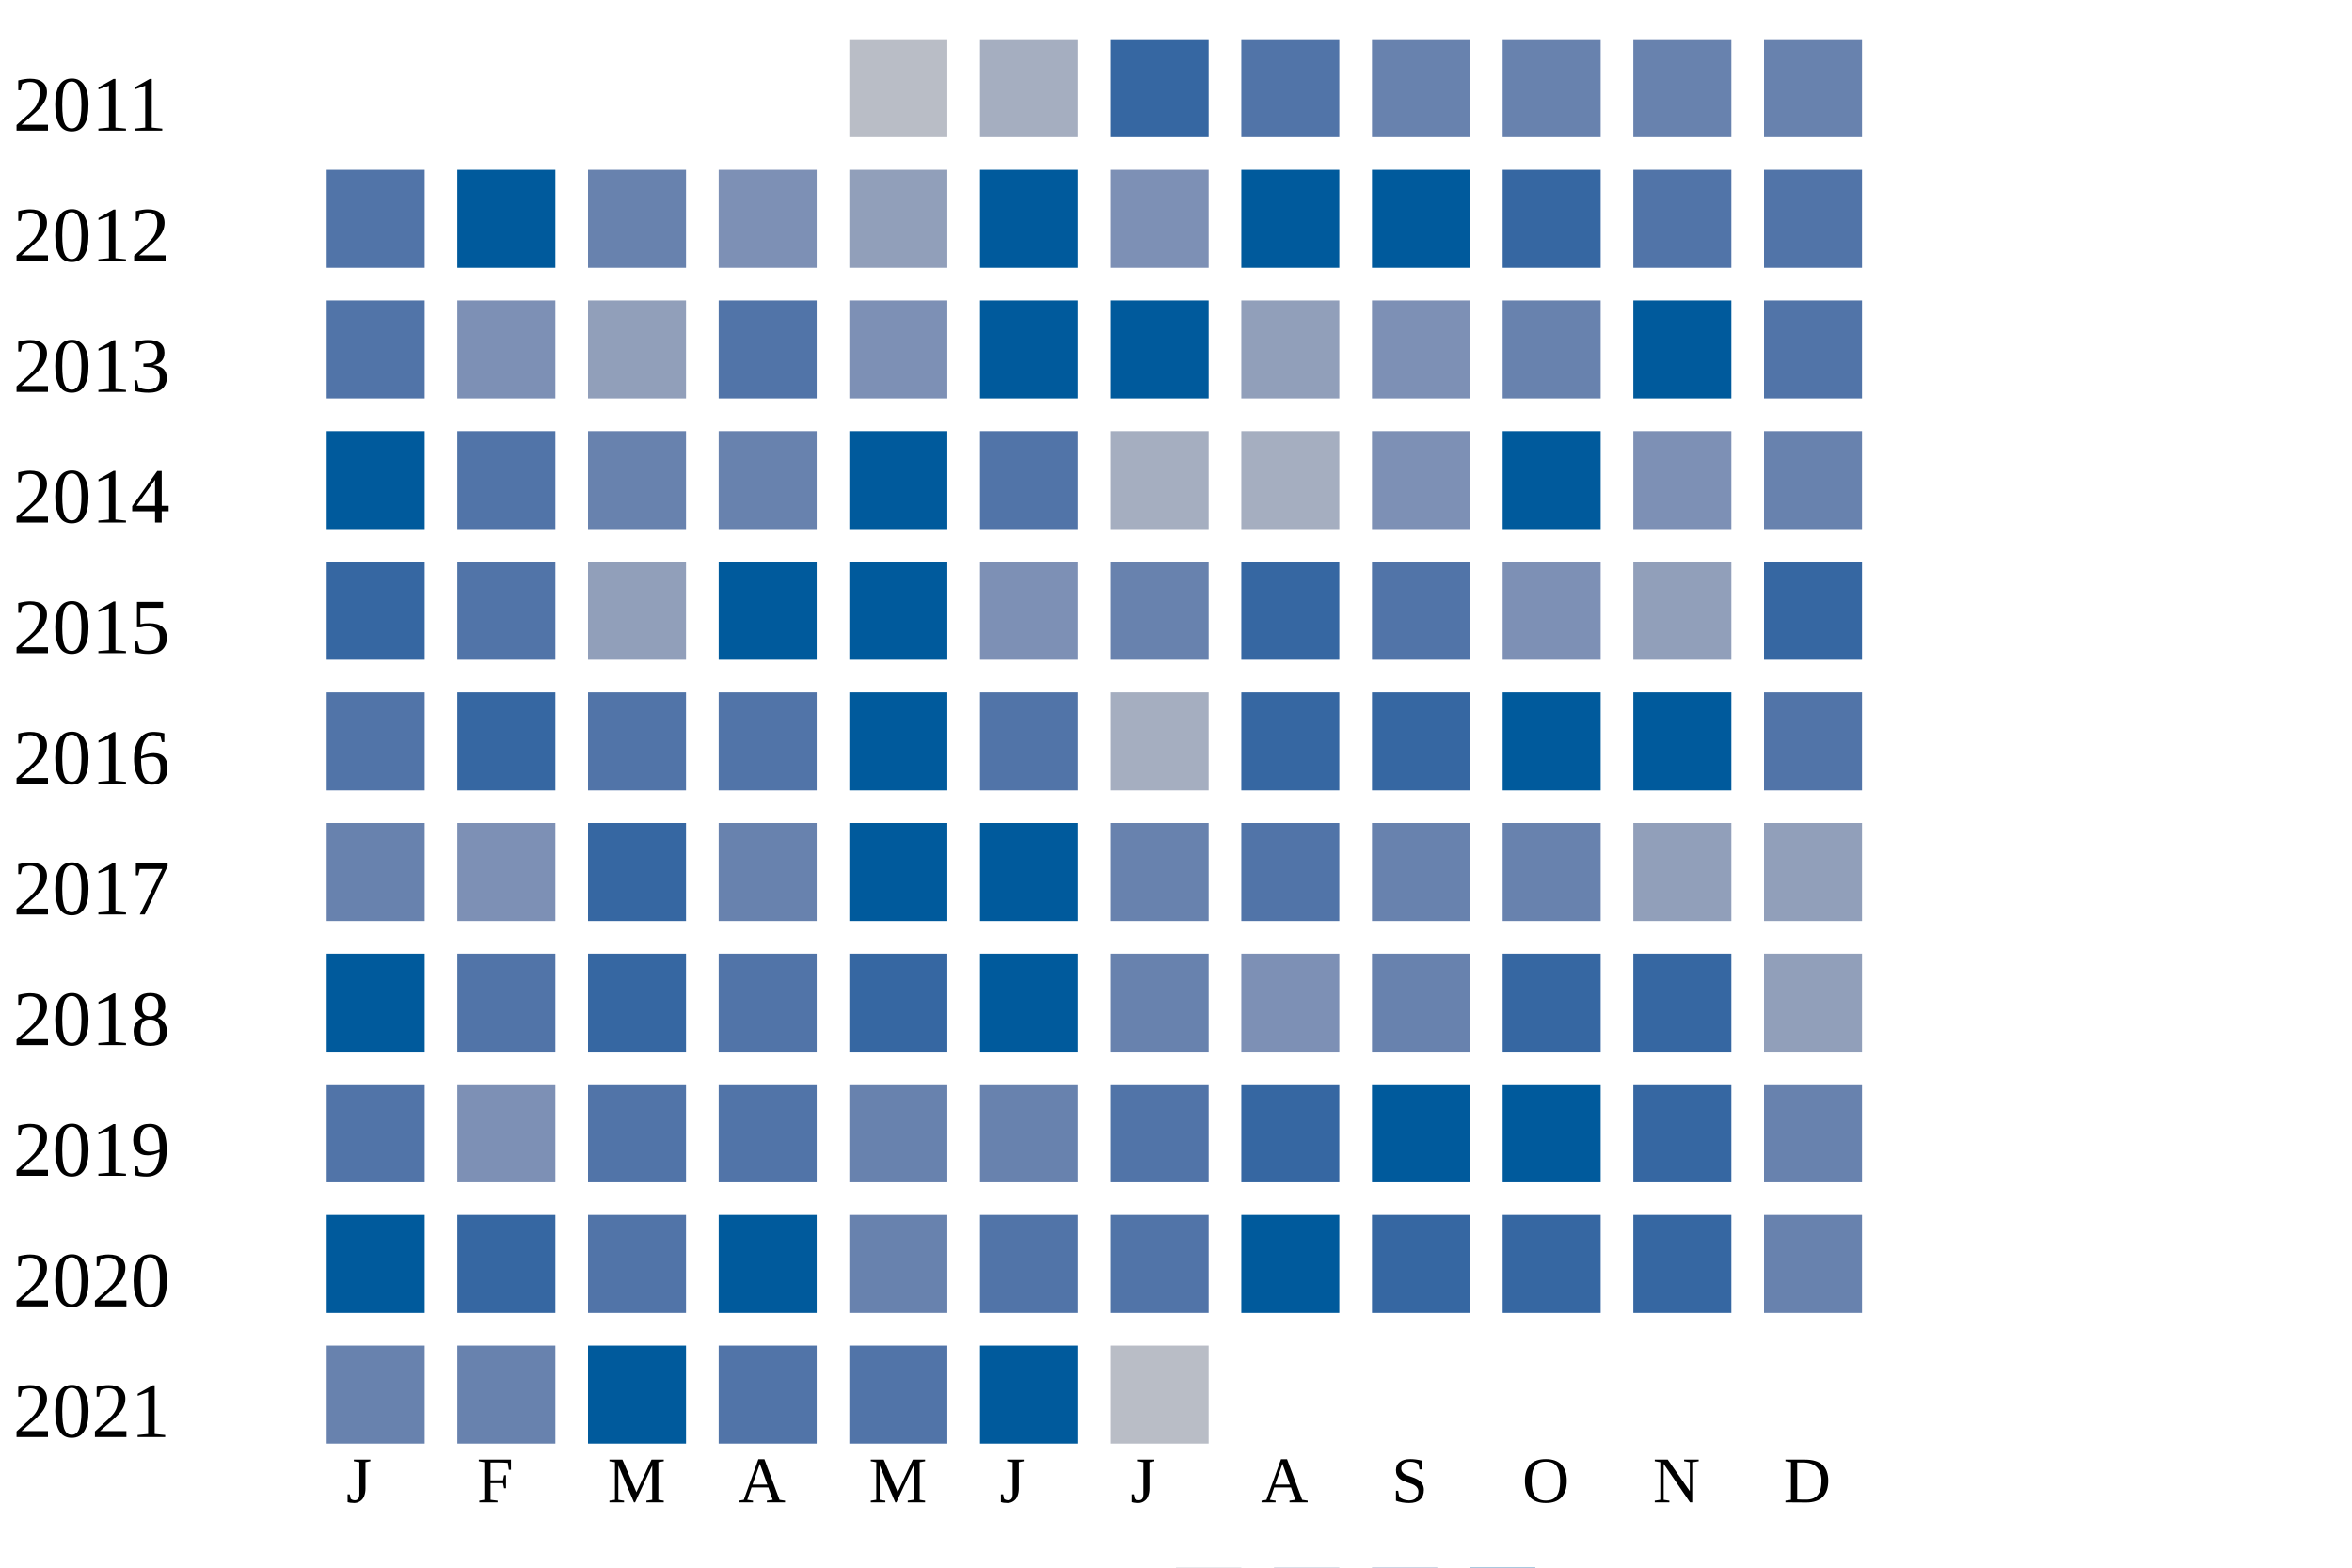
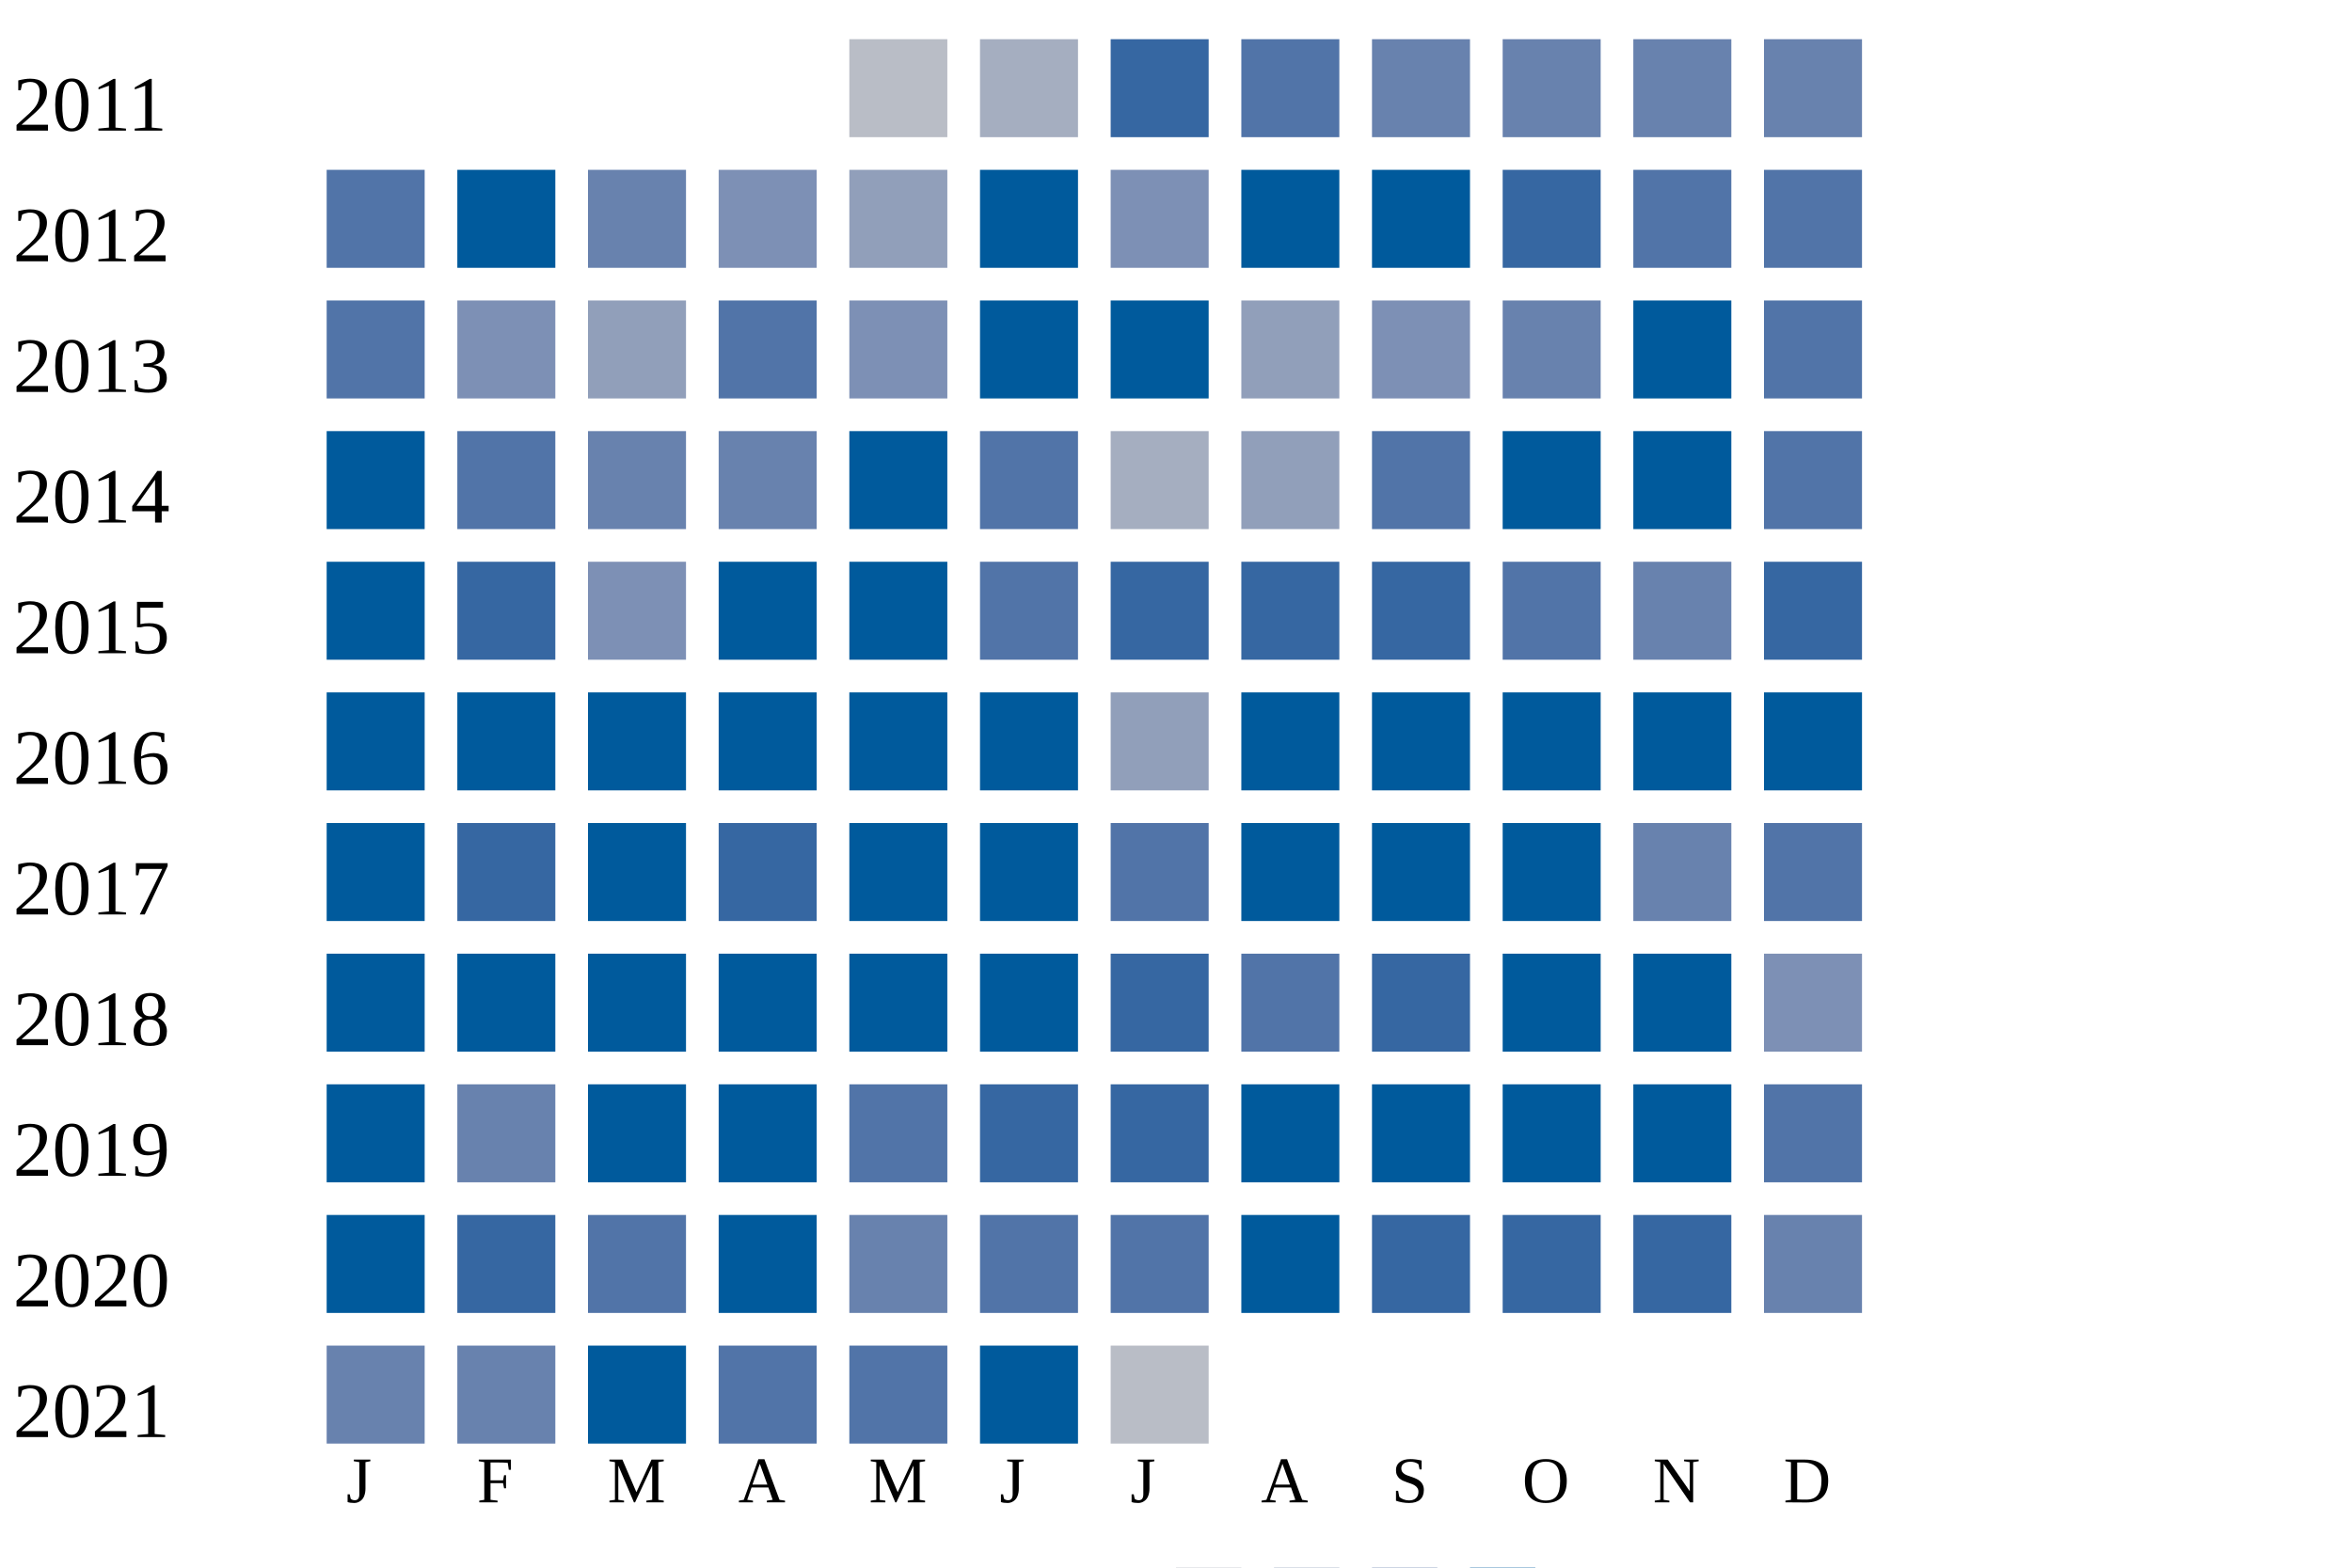
<svg xmlns="http://www.w3.org/2000/svg" width="360" height="240">
  <g transform="translate(0 0)">
    <text x="2" y="20">2011</text>
    <rect x="130" y="6" width="15" height="15" fill="#b9bdc6" />
    <rect x="150" y="6" width="15" height="15" fill="#a5aec0" />
    <rect x="170" y="6" width="15" height="15" fill="#3667a2" />
    <rect x="190" y="6" width="15" height="15" fill="#5174a8" />
    <rect x="210" y="6" width="15" height="15" fill="#6882ae" />
    <rect x="230" y="6" width="15" height="15" fill="#6882ae" />
    <rect x="250" y="6" width="15" height="15" fill="#6882ae" />
    <rect x="270" y="6" width="15" height="15" fill="#6882ae" />
  </g>
  <g transform="translate(0 20)">
    <text x="2" y="20">2012</text>
    <rect x="50" y="6" width="15" height="15" fill="#5174a8" />
    <rect x="70" y="6" width="15" height="15" fill="#005a9c" />
    <rect x="90" y="6" width="15" height="15" fill="#6882ae" />
    <rect x="110" y="6" width="15" height="15" fill="#7d90b5" />
    <rect x="130" y="6" width="15" height="15" fill="#919fba" />
    <rect x="150" y="6" width="15" height="15" fill="#005a9c" />
    <rect x="170" y="6" width="15" height="15" fill="#7d90b5" />
    <rect x="190" y="6" width="15" height="15" fill="#005a9c" />
    <rect x="210" y="6" width="15" height="15" fill="#005a9c" />
    <rect x="230" y="6" width="15" height="15" fill="#3667a2" />
    <rect x="250" y="6" width="15" height="15" fill="#5174a8" />
    <rect x="270" y="6" width="15" height="15" fill="#5174a8" />
  </g>
  <g transform="translate(0 40)">
    <text x="2" y="20">2013</text>
    <rect x="50" y="6" width="15" height="15" fill="#5174a8" />
    <rect x="70" y="6" width="15" height="15" fill="#7d90b5" />
    <rect x="90" y="6" width="15" height="15" fill="#919fba" />
    <rect x="110" y="6" width="15" height="15" fill="#5174a8" />
    <rect x="130" y="6" width="15" height="15" fill="#7d90b5" />
    <rect x="150" y="6" width="15" height="15" fill="#005a9c" />
    <rect x="170" y="6" width="15" height="15" fill="#005a9c" />
    <rect x="190" y="6" width="15" height="15" fill="#919fba" />
    <rect x="210" y="6" width="15" height="15" fill="#7d90b5" />
    <rect x="230" y="6" width="15" height="15" fill="#6882ae" />
    <rect x="250" y="6" width="15" height="15" fill="#005a9c" />
    <rect x="270" y="6" width="15" height="15" fill="#5174a8" />
  </g>
  <g transform="translate(0 60)">
    <text x="2" y="20">2014</text>
    <rect x="50" y="6" width="15" height="15" fill="#005a9c" />
    <rect x="70" y="6" width="15" height="15" fill="#5174a8" />
    <rect x="90" y="6" width="15" height="15" fill="#6882ae" />
    <rect x="110" y="6" width="15" height="15" fill="#6882ae" />
    <rect x="130" y="6" width="15" height="15" fill="#005a9c" />
    <rect x="150" y="6" width="15" height="15" fill="#5174a8" />
    <rect x="170" y="6" width="15" height="15" fill="#a5aec0" />
-     <rect x="190" y="6" width="15" height="15" fill="#a5aec0" />
-     <rect x="210" y="6" width="15" height="15" fill="#7d90b5" />
+     <rect x="190" y="6" width="15" height="15" fill="#919fba" />
+     <rect x="210" y="6" width="15" height="15" fill="#5174a8" />
    <rect x="230" y="6" width="15" height="15" fill="#005a9c" />
-     <rect x="250" y="6" width="15" height="15" fill="#7d90b5" />
-     <rect x="270" y="6" width="15" height="15" fill="#6882ae" />
+     <rect x="250" y="6" width="15" height="15" fill="#005a9c" />
+     <rect x="270" y="6" width="15" height="15" fill="#5174a8" />
  </g>
  <g transform="translate(0 80)">
    <text x="2" y="20">2015</text>
-     <rect x="50" y="6" width="15" height="15" fill="#3667a2" />
-     <rect x="70" y="6" width="15" height="15" fill="#5174a8" />
-     <rect x="90" y="6" width="15" height="15" fill="#919fba" />
+     <rect x="50" y="6" width="15" height="15" fill="#005a9c" />
+     <rect x="70" y="6" width="15" height="15" fill="#3667a2" />
+     <rect x="90" y="6" width="15" height="15" fill="#7d90b5" />
    <rect x="110" y="6" width="15" height="15" fill="#005a9c" />
    <rect x="130" y="6" width="15" height="15" fill="#005a9c" />
-     <rect x="150" y="6" width="15" height="15" fill="#7d90b5" />
-     <rect x="170" y="6" width="15" height="15" fill="#6882ae" />
+     <rect x="150" y="6" width="15" height="15" fill="#5174a8" />
+     <rect x="170" y="6" width="15" height="15" fill="#3667a2" />
    <rect x="190" y="6" width="15" height="15" fill="#3667a2" />
-     <rect x="210" y="6" width="15" height="15" fill="#5174a8" />
-     <rect x="230" y="6" width="15" height="15" fill="#7d90b5" />
-     <rect x="250" y="6" width="15" height="15" fill="#919fba" />
+     <rect x="210" y="6" width="15" height="15" fill="#3667a2" />
+     <rect x="230" y="6" width="15" height="15" fill="#5174a8" />
+     <rect x="250" y="6" width="15" height="15" fill="#6882ae" />
    <rect x="270" y="6" width="15" height="15" fill="#3667a2" />
  </g>
  <g transform="translate(0 100)">
    <text x="2" y="20">2016</text>
-     <rect x="50" y="6" width="15" height="15" fill="#5174a8" />
-     <rect x="70" y="6" width="15" height="15" fill="#3667a2" />
-     <rect x="90" y="6" width="15" height="15" fill="#5174a8" />
-     <rect x="110" y="6" width="15" height="15" fill="#5174a8" />
+     <rect x="50" y="6" width="15" height="15" fill="#005a9c" />
+     <rect x="70" y="6" width="15" height="15" fill="#005a9c" />
+     <rect x="90" y="6" width="15" height="15" fill="#005a9c" />
+     <rect x="110" y="6" width="15" height="15" fill="#005a9c" />
    <rect x="130" y="6" width="15" height="15" fill="#005a9c" />
-     <rect x="150" y="6" width="15" height="15" fill="#5174a8" />
-     <rect x="170" y="6" width="15" height="15" fill="#a5aec0" />
-     <rect x="190" y="6" width="15" height="15" fill="#3667a2" />
-     <rect x="210" y="6" width="15" height="15" fill="#3667a2" />
+     <rect x="150" y="6" width="15" height="15" fill="#005a9c" />
+     <rect x="170" y="6" width="15" height="15" fill="#919fba" />
+     <rect x="190" y="6" width="15" height="15" fill="#005a9c" />
+     <rect x="210" y="6" width="15" height="15" fill="#005a9c" />
    <rect x="230" y="6" width="15" height="15" fill="#005a9c" />
    <rect x="250" y="6" width="15" height="15" fill="#005a9c" />
-     <rect x="270" y="6" width="15" height="15" fill="#5174a8" />
+     <rect x="270" y="6" width="15" height="15" fill="#005a9c" />
  </g>
  <g transform="translate(0 120)">
    <text x="2" y="20">2017</text>
-     <rect x="50" y="6" width="15" height="15" fill="#6882ae" />
-     <rect x="70" y="6" width="15" height="15" fill="#7d90b5" />
-     <rect x="90" y="6" width="15" height="15" fill="#3667a2" />
-     <rect x="110" y="6" width="15" height="15" fill="#6882ae" />
+     <rect x="50" y="6" width="15" height="15" fill="#005a9c" />
+     <rect x="70" y="6" width="15" height="15" fill="#3667a2" />
+     <rect x="90" y="6" width="15" height="15" fill="#005a9c" />
+     <rect x="110" y="6" width="15" height="15" fill="#3667a2" />
    <rect x="130" y="6" width="15" height="15" fill="#005a9c" />
    <rect x="150" y="6" width="15" height="15" fill="#005a9c" />
-     <rect x="170" y="6" width="15" height="15" fill="#6882ae" />
-     <rect x="190" y="6" width="15" height="15" fill="#5174a8" />
-     <rect x="210" y="6" width="15" height="15" fill="#6882ae" />
-     <rect x="230" y="6" width="15" height="15" fill="#6882ae" />
-     <rect x="250" y="6" width="15" height="15" fill="#919fba" />
-     <rect x="270" y="6" width="15" height="15" fill="#919fba" />
+     <rect x="170" y="6" width="15" height="15" fill="#5174a8" />
+     <rect x="190" y="6" width="15" height="15" fill="#005a9c" />
+     <rect x="210" y="6" width="15" height="15" fill="#005a9c" />
+     <rect x="230" y="6" width="15" height="15" fill="#005a9c" />
+     <rect x="250" y="6" width="15" height="15" fill="#6882ae" />
+     <rect x="270" y="6" width="15" height="15" fill="#5174a8" />
  </g>
  <g transform="translate(0 140)">
    <text x="2" y="20">2018</text>
    <rect x="50" y="6" width="15" height="15" fill="#005a9c" />
-     <rect x="70" y="6" width="15" height="15" fill="#5174a8" />
-     <rect x="90" y="6" width="15" height="15" fill="#3667a2" />
-     <rect x="110" y="6" width="15" height="15" fill="#5174a8" />
-     <rect x="130" y="6" width="15" height="15" fill="#3667a2" />
+     <rect x="70" y="6" width="15" height="15" fill="#005a9c" />
+     <rect x="90" y="6" width="15" height="15" fill="#005a9c" />
+     <rect x="110" y="6" width="15" height="15" fill="#005a9c" />
+     <rect x="130" y="6" width="15" height="15" fill="#005a9c" />
    <rect x="150" y="6" width="15" height="15" fill="#005a9c" />
-     <rect x="170" y="6" width="15" height="15" fill="#6882ae" />
-     <rect x="190" y="6" width="15" height="15" fill="#7d90b5" />
-     <rect x="210" y="6" width="15" height="15" fill="#6882ae" />
-     <rect x="230" y="6" width="15" height="15" fill="#3667a2" />
-     <rect x="250" y="6" width="15" height="15" fill="#3667a2" />
-     <rect x="270" y="6" width="15" height="15" fill="#919fba" />
+     <rect x="170" y="6" width="15" height="15" fill="#3667a2" />
+     <rect x="190" y="6" width="15" height="15" fill="#5174a8" />
+     <rect x="210" y="6" width="15" height="15" fill="#3667a2" />
+     <rect x="230" y="6" width="15" height="15" fill="#005a9c" />
+     <rect x="250" y="6" width="15" height="15" fill="#005a9c" />
+     <rect x="270" y="6" width="15" height="15" fill="#7d90b5" />
  </g>
  <g transform="translate(0 160)">
    <text x="2" y="20">2019</text>
-     <rect x="50" y="6" width="15" height="15" fill="#5174a8" />
-     <rect x="70" y="6" width="15" height="15" fill="#7d90b5" />
-     <rect x="90" y="6" width="15" height="15" fill="#5174a8" />
-     <rect x="110" y="6" width="15" height="15" fill="#5174a8" />
-     <rect x="130" y="6" width="15" height="15" fill="#6882ae" />
-     <rect x="150" y="6" width="15" height="15" fill="#6882ae" />
-     <rect x="170" y="6" width="15" height="15" fill="#5174a8" />
-     <rect x="190" y="6" width="15" height="15" fill="#3667a2" />
+     <rect x="50" y="6" width="15" height="15" fill="#005a9c" />
+     <rect x="70" y="6" width="15" height="15" fill="#6882ae" />
+     <rect x="90" y="6" width="15" height="15" fill="#005a9c" />
+     <rect x="110" y="6" width="15" height="15" fill="#005a9c" />
+     <rect x="130" y="6" width="15" height="15" fill="#5174a8" />
+     <rect x="150" y="6" width="15" height="15" fill="#3667a2" />
+     <rect x="170" y="6" width="15" height="15" fill="#3667a2" />
+     <rect x="190" y="6" width="15" height="15" fill="#005a9c" />
    <rect x="210" y="6" width="15" height="15" fill="#005a9c" />
    <rect x="230" y="6" width="15" height="15" fill="#005a9c" />
-     <rect x="250" y="6" width="15" height="15" fill="#3667a2" />
-     <rect x="270" y="6" width="15" height="15" fill="#6882ae" />
+     <rect x="250" y="6" width="15" height="15" fill="#005a9c" />
+     <rect x="270" y="6" width="15" height="15" fill="#5174a8" />
  </g>
  <g transform="translate(0 180)">
    <text x="2" y="20">2020</text>
    <rect x="50" y="6" width="15" height="15" fill="#005a9c" />
    <rect x="70" y="6" width="15" height="15" fill="#3667a2" />
    <rect x="90" y="6" width="15" height="15" fill="#5174a8" />
    <rect x="110" y="6" width="15" height="15" fill="#005a9c" />
    <rect x="130" y="6" width="15" height="15" fill="#6882ae" />
    <rect x="150" y="6" width="15" height="15" fill="#5174a8" />
    <rect x="170" y="6" width="15" height="15" fill="#5174a8" />
    <rect x="190" y="6" width="15" height="15" fill="#005a9c" />
    <rect x="210" y="6" width="15" height="15" fill="#3667a2" />
    <rect x="230" y="6" width="15" height="15" fill="#3667a2" />
    <rect x="250" y="6" width="15" height="15" fill="#3667a2" />
    <rect x="270" y="6" width="15" height="15" fill="#6882ae" />
  </g>
  <g transform="translate(0 200)">
    <text x="2" y="20">2021</text>
    <rect x="50" y="6" width="15" height="15" fill="#6882ae" />
    <rect x="70" y="6" width="15" height="15" fill="#6882ae" />
    <rect x="90" y="6" width="15" height="15" fill="#005a9c" />
    <rect x="110" y="6" width="15" height="15" fill="#5174a8" />
    <rect x="130" y="6" width="15" height="15" fill="#5174a8" />
    <rect x="150" y="6" width="15" height="15" fill="#005a9c" />
    <rect x="170" y="6" width="15" height="15" fill="#b9bdc6" />
  </g>
  <text style="font-size: 10px; text-align: center" x="53" y="230">J</text>
  <text style="font-size: 10px; text-align: center" x="73" y="230">F</text>
  <text style="font-size: 10px; text-align: center" x="93" y="230">M</text>
  <text style="font-size: 10px; text-align: center" x="113" y="230">A</text>
  <text style="font-size: 10px; text-align: center" x="133" y="230">M</text>
  <text style="font-size: 10px; text-align: center" x="153" y="230">J</text>
  <text style="font-size: 10px; text-align: center" x="173" y="230">J</text>
  <text style="font-size: 10px; text-align: center" x="193" y="230">A</text>
  <text style="font-size: 10px; text-align: center" x="213" y="230">S</text>
  <text style="font-size: 10px; text-align: center" x="233" y="230">O</text>
  <text style="font-size: 10px; text-align: center" x="253" y="230">N</text>
  <text style="font-size: 10px; text-align: center" x="273" y="230">D</text>
  <text style="font-size: 10px;" x="155" y="249">Less</text>
  <rect fill="#b9bdc6" width="10" height="10" x="180" y="240" />
  <rect fill="#919fba" width="10" height="10" x="195" y="240" />
  <rect fill="#6882ae" width="10" height="10" x="210" y="240" />
  <rect fill="#005a9c" width="10" height="10" x="225" y="240" />
  <text x="240" y="249" style="font-size: 10px;">More</text>
</svg>
